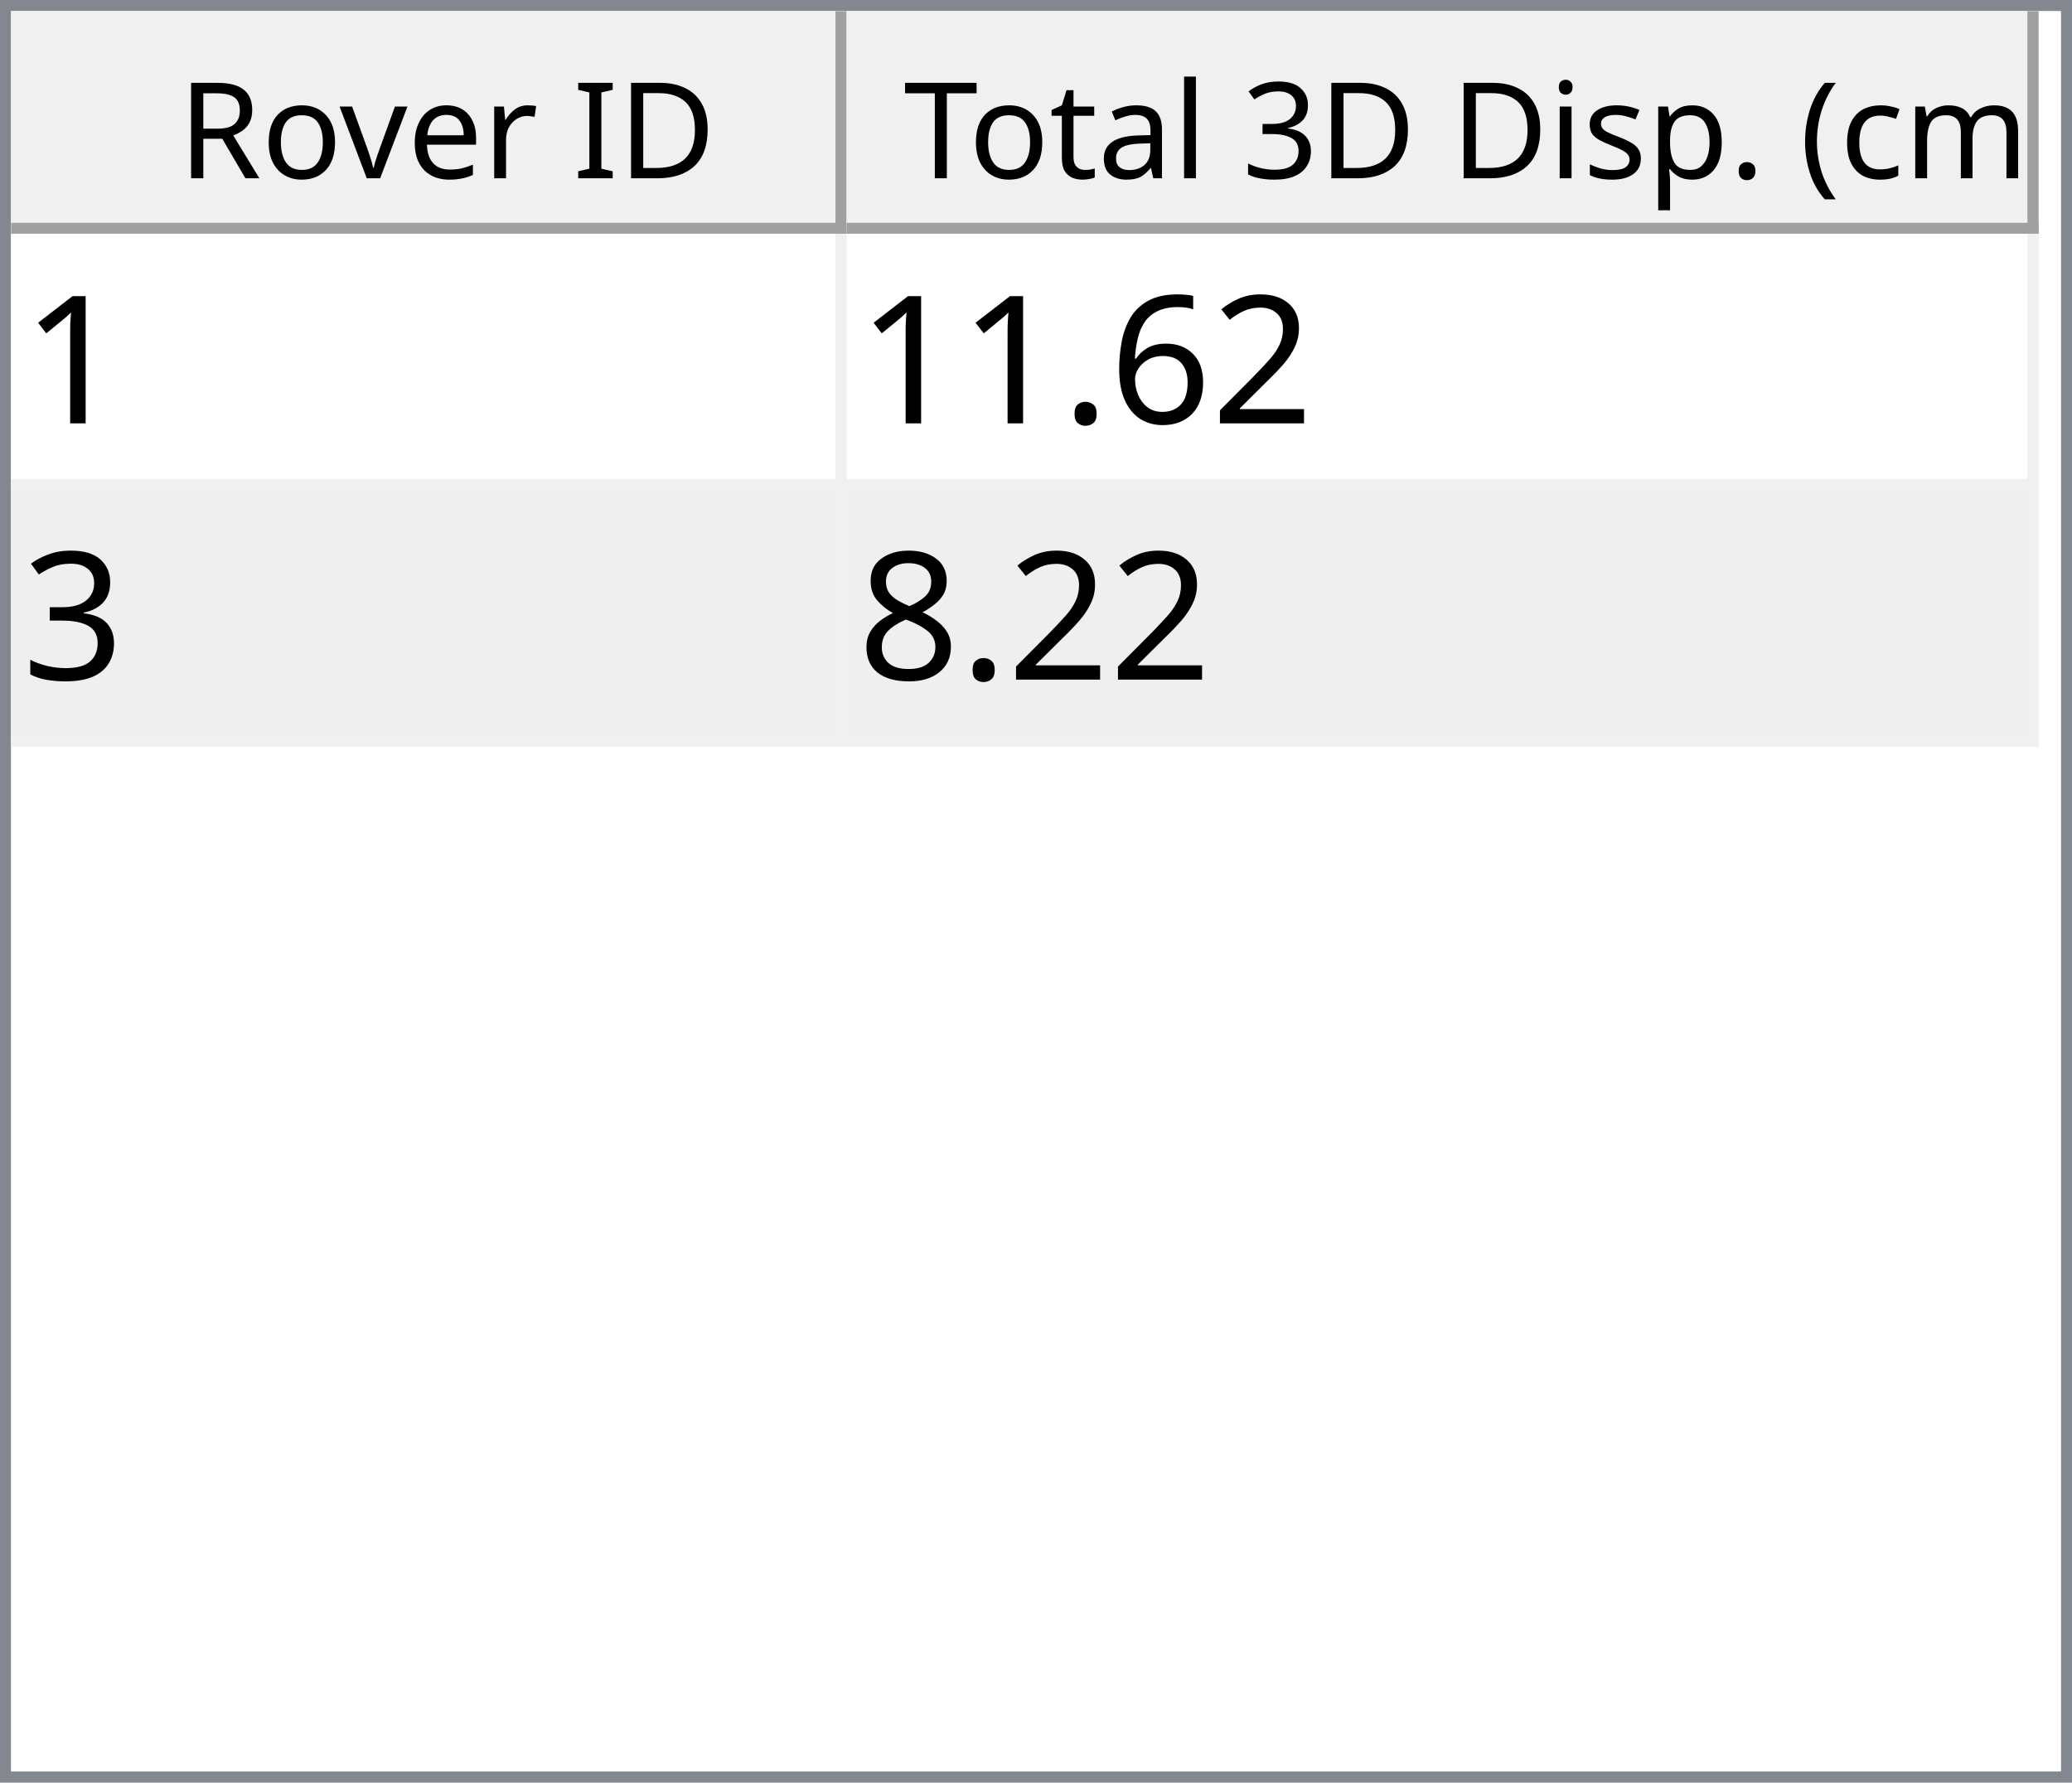
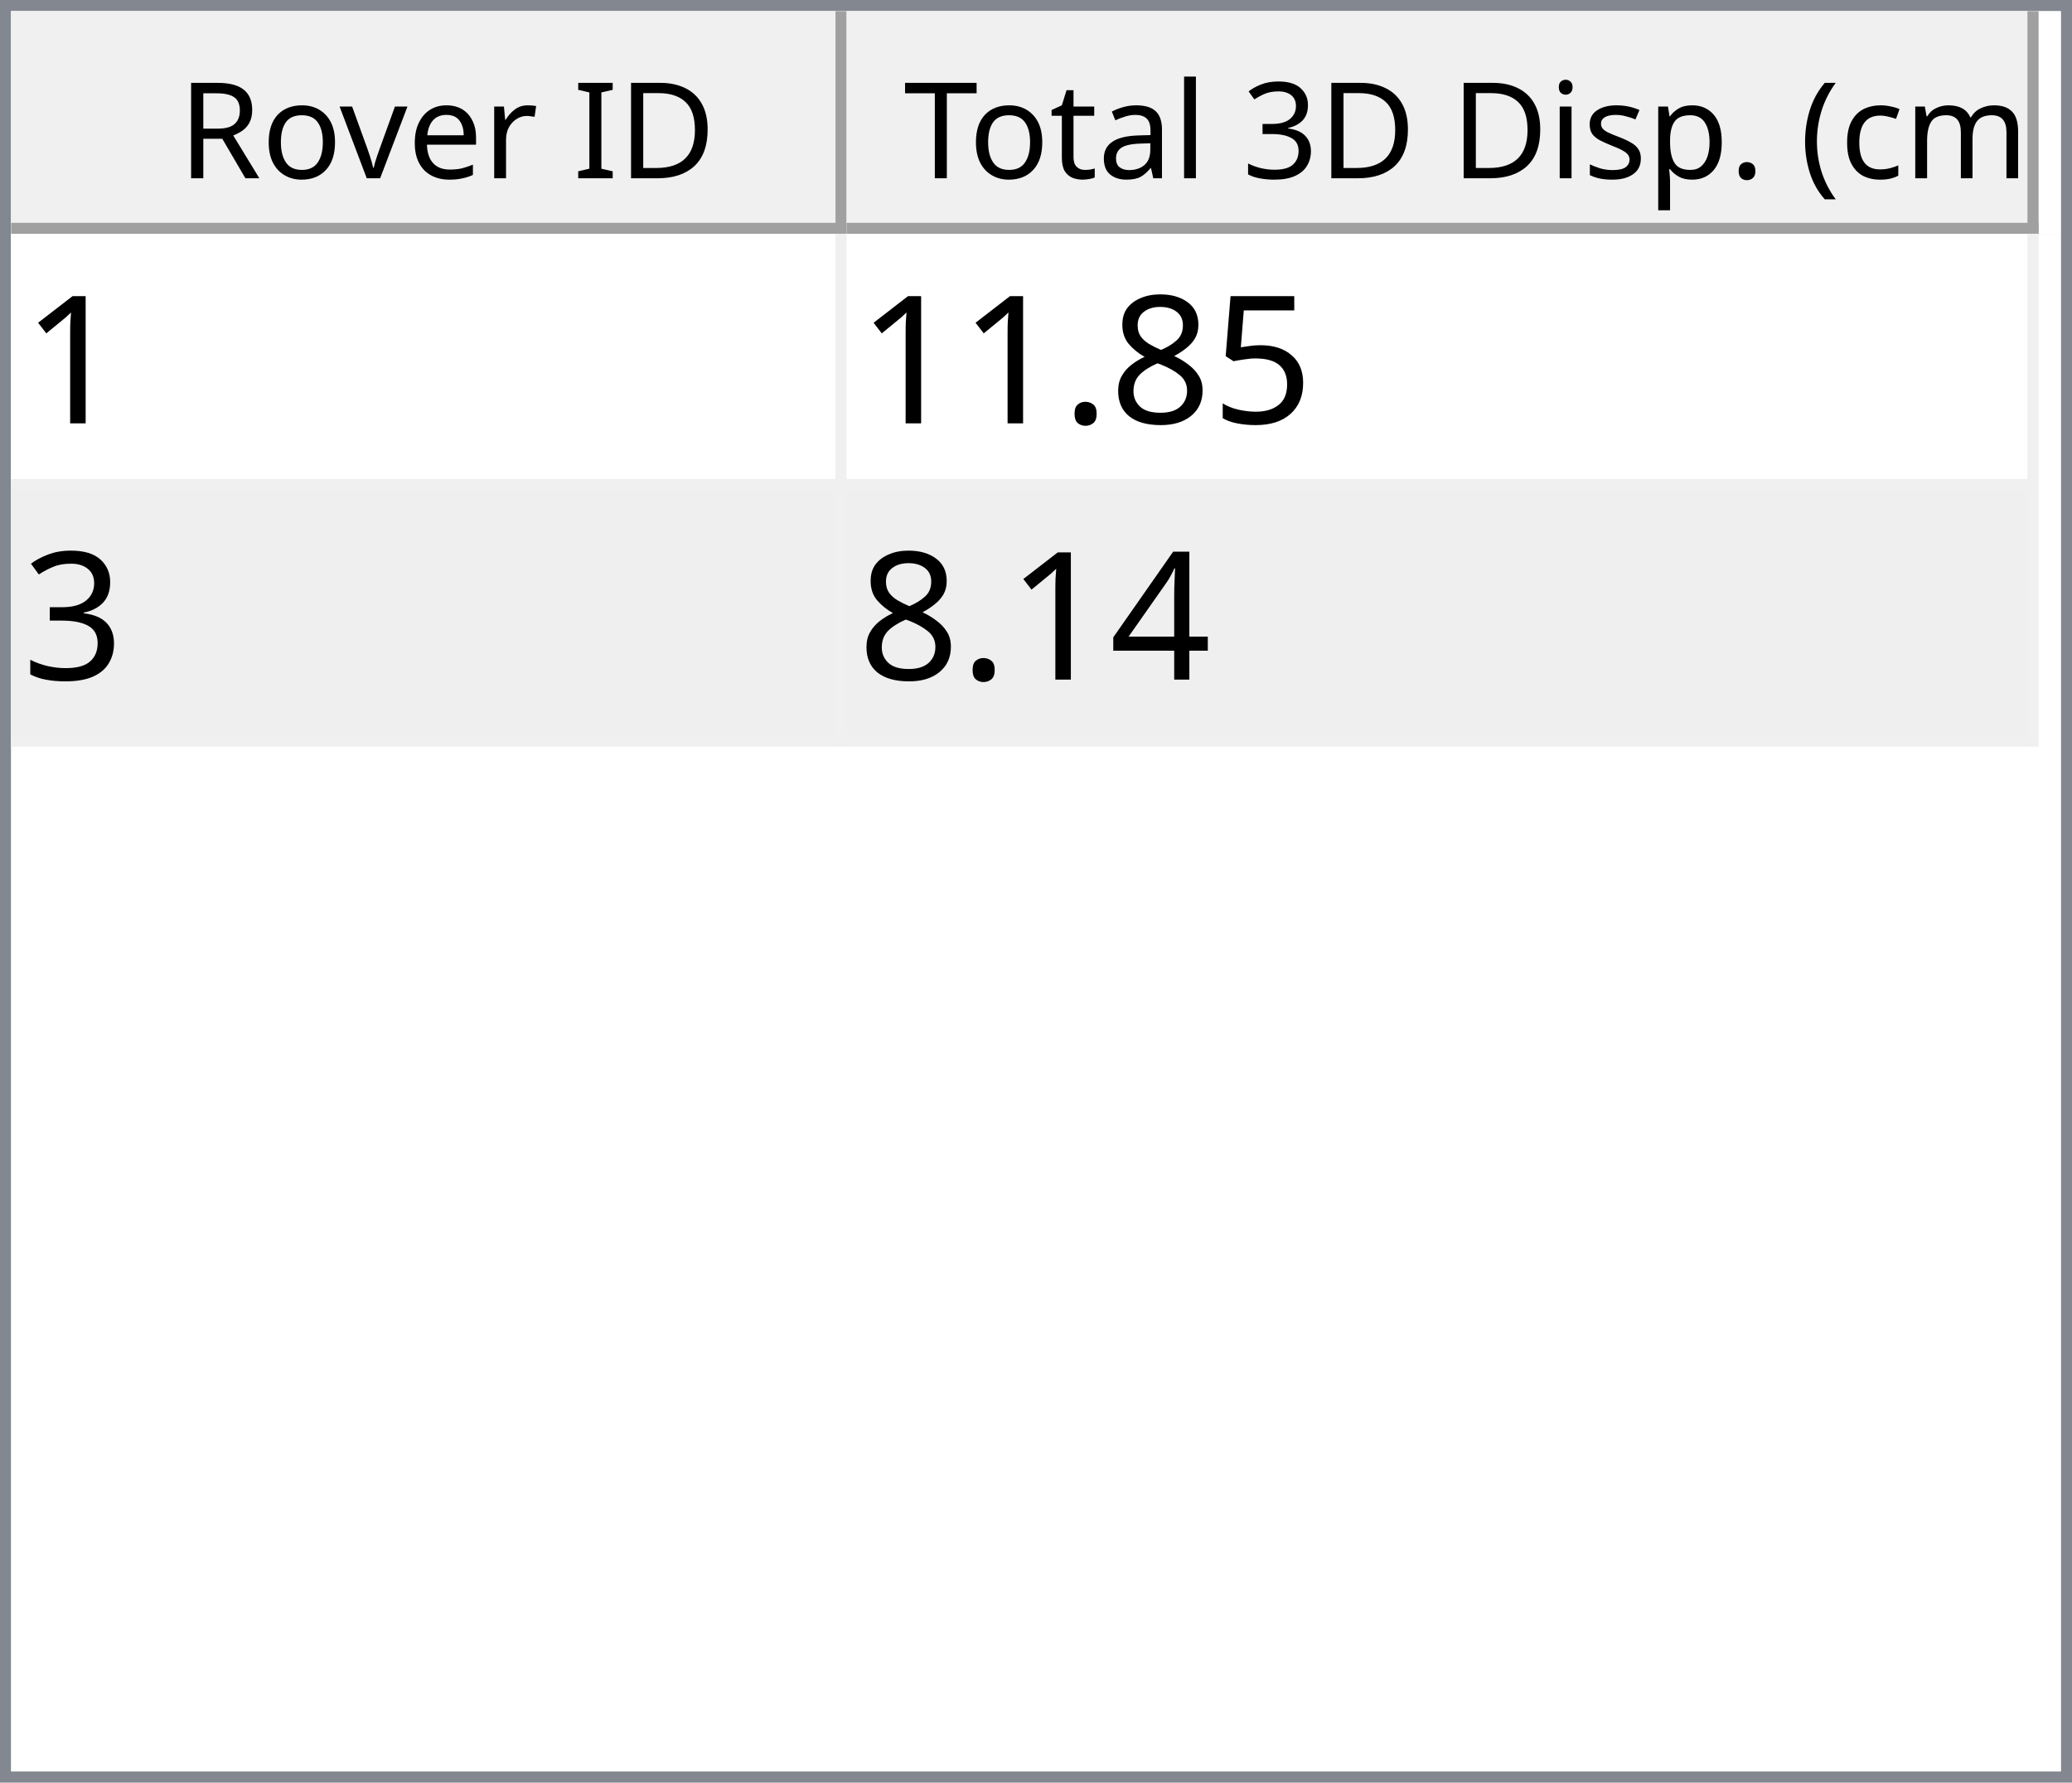
<svg xmlns="http://www.w3.org/2000/svg" style="fill-opacity:1; color-rendering:auto; color-interpolation:auto; text-rendering:auto; stroke:black; stroke-linecap:square; stroke-miterlimit:10; shape-rendering:auto; stroke-opacity:1; fill:black; stroke-dasharray:none; font-weight:normal; stroke-width:1; font-family:'Dialog'; font-style:normal; stroke-linejoin:miter; font-size:12px; stroke-dashoffset:0; image-rendering:auto;" width="186" height="160">
  <defs id="genericDefs" />
  <g>
    <defs id="defs1">
      <clipPath clipPathUnits="userSpaceOnUse" id="clipPath1">
        <path d="M0 0 L186 0 L186 160 L0 160 L0 0 Z" />
      </clipPath>
      <clipPath clipPathUnits="userSpaceOnUse" id="clipPath2">
        <path d="M0 0 L0 160 L186 160 L186 0 Z" />
      </clipPath>
      <clipPath clipPathUnits="userSpaceOnUse" id="clipPath3">
        <path d="M0 0 L0 20 L184 20 L184 0 Z" />
      </clipPath>
      <clipPath clipPathUnits="userSpaceOnUse" id="clipPath4">
        <path d="M0 0 L0 20 L75 20 L75 0 Z" />
      </clipPath>
      <clipPath clipPathUnits="userSpaceOnUse" id="clipPath5">
        <path d="M1 1 L1 19 L74 19 L74 1 Z" />
      </clipPath>
      <clipPath clipPathUnits="userSpaceOnUse" id="clipPath6">
        <path d="M0 0 L0 18 L73 18 L73 0 Z" />
      </clipPath>
      <clipPath clipPathUnits="userSpaceOnUse" id="clipPath7">
        <path d="M-0.5 -0.5 L-0.5 19.5 L74.5 19.5 L74.5 -0.5 Z" />
      </clipPath>
      <clipPath clipPathUnits="userSpaceOnUse" id="clipPath8">
        <path d="M0 0 L0 20 L107 20 L107 0 Z" />
      </clipPath>
      <clipPath clipPathUnits="userSpaceOnUse" id="clipPath9">
        <path d="M1 1 L1 19 L106 19 L106 1 Z" />
      </clipPath>
      <clipPath clipPathUnits="userSpaceOnUse" id="clipPath10">
        <path d="M0 0 L0 18 L105 18 L105 0 Z" />
      </clipPath>
      <clipPath clipPathUnits="userSpaceOnUse" id="clipPath11">
        <path d="M-0.5 -0.5 L-0.5 19.5 L106.5 19.5 L106.5 -0.5 Z" />
      </clipPath>
      <clipPath clipPathUnits="userSpaceOnUse" id="clipPath12">
        <path d="M0 0 L0 138 L184 138 L184 0 Z" />
      </clipPath>
      <clipPath clipPathUnits="userSpaceOnUse" id="clipPath13">
        <path d="M0 0 L0 46 L182 46 L182 0 Z" />
      </clipPath>
      <clipPath clipPathUnits="userSpaceOnUse" id="clipPath14">
        <path d="M-0.5 -0.5 L-0.5 45.5 L181.5 45.5 L181.5 -0.5 Z" />
      </clipPath>
      <clipPath clipPathUnits="userSpaceOnUse" id="clipPath15">
        <path d="M0 0 L0 22 L74 22 L74 0 Z" />
      </clipPath>
      <clipPath clipPathUnits="userSpaceOnUse" id="clipPath16">
        <path d="M0 0 L0 22 L106 22 L106 0 Z" />
      </clipPath>
      <font horiz-adv-x="64.551" id="font1">
        <font-face ascent="107.91" descent="25.098" units-per-em="100" style="font-style:normal; font-family:Segoe UI; font-weight:normal;" />
        <missing-glyph horiz-adv-x="64.551" d="M8.109 0 L8.109 68.266 L56.453 68.266 L56.453 0 L8.109 0 ZM15.328 7.234 L49.219 7.234 L49.219 61.031 L15.328 61.031 L15.328 7.234 Z" />
        <glyph unicode="D" horiz-adv-x="70.117" d="M9.188 0 L9.188 70.016 L28.516 70.016 Q65.531 70.016 65.531 35.891 Q65.531 19.672 55.25 9.836 Q44.969 0 27.734 0 L9.188 0 ZM17.391 62.594 L17.391 7.422 L27.828 7.422 Q41.609 7.422 49.273 14.797 Q56.938 22.172 56.938 35.688 Q56.938 62.594 28.328 62.594 L17.391 62.594 Z" />
        <glyph unicode="I" horiz-adv-x="26.611" d="M17.391 0 L9.188 0 L9.188 70.016 L17.391 70.016 L17.391 0 Z" />
        <glyph unicode=" " horiz-adv-x="27.393" d="" />
        <glyph unicode="r" horiz-adv-x="34.766" d="M34.188 41.891 Q32.078 43.5 28.125 43.5 Q23 43.5 19.555 38.672 Q16.109 33.844 16.109 25.484 L16.109 0 L8.109 0 L8.109 50 L16.109 50 L16.109 39.703 L16.312 39.703 Q18.016 44.969 21.531 47.922 Q25.047 50.875 29.391 50.875 Q32.516 50.875 34.188 50.203 L34.188 41.891 Z" />
        <glyph unicode="e" horiz-adv-x="52.295" d="M48.297 23 L12.984 23 Q13.188 14.656 17.484 10.109 Q21.781 5.562 29.297 5.562 Q37.75 5.562 44.828 11.141 L44.828 3.609 Q38.234 -1.172 27.391 -1.172 Q16.797 -1.172 10.742 5.641 Q4.688 12.453 4.688 24.812 Q4.688 36.469 11.305 43.82 Q17.922 51.172 27.734 51.172 Q37.547 51.172 42.922 44.828 Q48.297 38.484 48.297 27.203 L48.297 23 ZM40.094 29.781 Q40.047 36.719 36.75 40.578 Q33.453 44.438 27.594 44.438 Q21.922 44.438 17.969 40.383 Q14.016 36.328 13.094 29.781 L40.094 29.781 Z" />
        <glyph unicode="v" horiz-adv-x="47.9" d="M47.406 50 L27.484 0 L19.625 0 L0.688 50 L9.469 50 L22.172 13.672 Q23.578 9.672 23.922 6.688 L24.125 6.688 Q24.609 10.453 25.688 13.484 L38.969 50 L47.406 50 Z" />
        <glyph unicode="o" horiz-adv-x="58.594" d="M29 -1.172 Q17.922 -1.172 11.305 5.836 Q4.688 12.844 4.688 24.422 Q4.688 37.016 11.57 44.094 Q18.453 51.172 30.172 51.172 Q41.359 51.172 47.633 44.289 Q53.906 37.406 53.906 25.203 Q53.906 13.234 47.141 6.031 Q40.375 -1.172 29 -1.172 ZM29.594 44.438 Q21.875 44.438 17.383 39.188 Q12.891 33.938 12.891 24.703 Q12.891 15.828 17.43 10.695 Q21.969 5.562 29.594 5.562 Q37.359 5.562 41.531 10.594 Q45.703 15.625 45.703 24.906 Q45.703 34.281 41.531 39.359 Q37.359 44.438 29.594 44.438 Z" />
        <glyph unicode="R" horiz-adv-x="59.814" d="M59.375 0 L49.609 0 L37.891 19.625 Q36.281 22.359 34.766 24.289 Q33.25 26.219 31.664 27.438 Q30.078 28.656 28.25 29.219 Q26.422 29.781 24.125 29.781 L17.391 29.781 L17.391 0 L9.188 0 L9.188 70.016 L30.078 70.016 Q34.672 70.016 38.555 68.867 Q42.438 67.719 45.289 65.375 Q48.141 63.031 49.758 59.547 Q51.375 56.062 51.375 51.375 Q51.375 47.703 50.273 44.656 Q49.172 41.609 47.148 39.211 Q45.125 36.812 42.266 35.133 Q39.406 33.453 35.844 32.516 L35.844 32.328 Q37.594 31.547 38.891 30.547 Q40.188 29.547 41.359 28.18 Q42.531 26.812 43.68 25.078 Q44.828 23.344 46.234 21.047 L59.375 0 ZM17.391 62.594 L17.391 37.203 L28.516 37.203 Q31.594 37.203 34.203 38.133 Q36.812 39.062 38.719 40.797 Q40.625 42.531 41.703 45.047 Q42.781 47.562 42.781 50.688 Q42.781 56.297 39.141 59.445 Q35.5 62.594 28.609 62.594 L17.391 62.594 Z" />
        <glyph unicode=")" horiz-adv-x="30.176" d="M8.297 -15.922 L1.172 -15.922 Q16.406 2.344 16.406 26.812 Q16.406 51.469 1.078 70.016 L8.297 70.016 Q23.531 52.156 23.531 26.703 Q23.531 1.375 8.297 -15.922 Z" />
        <glyph unicode="m" horiz-adv-x="86.133" d="M79.109 0 L71.094 0 L71.094 28.719 Q71.094 37.016 68.531 40.727 Q65.969 44.438 59.906 44.438 Q54.781 44.438 51.195 39.75 Q47.609 35.062 47.609 28.516 L47.609 0 L39.594 0 L39.594 29.688 Q39.594 44.438 28.219 44.438 Q22.953 44.438 19.531 40.016 Q16.109 35.594 16.109 28.516 L16.109 0 L8.109 0 L8.109 50 L16.109 50 L16.109 42.094 L16.312 42.094 Q21.625 51.172 31.844 51.172 Q36.969 51.172 40.773 48.312 Q44.578 45.453 46 40.828 Q51.562 51.172 62.594 51.172 Q79.109 51.172 79.109 30.812 L79.109 0 Z" />
        <glyph unicode="c" horiz-adv-x="46.191" d="M42.188 2.297 Q36.422 -1.172 28.516 -1.172 Q17.828 -1.172 11.258 5.789 Q4.688 12.75 4.688 23.828 Q4.688 36.188 11.766 43.68 Q18.844 51.172 30.672 51.172 Q37.25 51.172 42.281 48.734 L42.281 40.531 Q36.719 44.438 30.375 44.438 Q22.703 44.438 17.797 38.945 Q12.891 33.453 12.891 24.516 Q12.891 15.719 17.508 10.641 Q22.125 5.562 29.891 5.562 Q36.422 5.562 42.188 9.906 L42.188 2.297 Z" />
        <glyph unicode="(" horiz-adv-x="30.176" d="M29.109 -15.922 L21.969 -15.922 Q6.844 1.375 6.844 26.703 Q6.844 52.156 21.969 70.016 L29.203 70.016 Q13.875 51.469 13.875 26.812 Q13.875 2.344 29.109 -15.922 Z" />
        <glyph unicode="." horiz-adv-x="21.68" d="M10.891 -1.078 Q8.641 -1.078 7.055 0.539 Q5.469 2.156 5.469 4.391 Q5.469 6.641 7.055 8.273 Q8.641 9.906 10.891 9.906 Q13.188 9.906 14.797 8.273 Q16.406 6.641 16.406 4.391 Q16.406 2.156 14.797 0.539 Q13.188 -1.078 10.891 -1.078 Z" />
        <glyph unicode="p" horiz-adv-x="58.789" d="M16.312 7.234 L16.109 7.234 L16.109 -23 L8.109 -23 L8.109 50 L16.109 50 L16.109 41.219 L16.312 41.219 Q22.219 51.172 33.594 51.172 Q43.266 51.172 48.688 44.461 Q54.109 37.75 54.109 26.469 Q54.109 13.922 48 6.375 Q41.891 -1.172 31.297 -1.172 Q21.578 -1.172 16.312 7.234 ZM16.109 27.391 L16.109 20.406 Q16.109 14.203 20.141 9.883 Q24.172 5.562 30.375 5.562 Q37.641 5.562 41.773 11.133 Q45.906 16.703 45.906 26.609 Q45.906 34.969 42.047 39.703 Q38.188 44.438 31.594 44.438 Q24.609 44.438 20.359 39.578 Q16.109 34.719 16.109 27.391 Z" />
        <glyph unicode="s" horiz-adv-x="42.432" d="M5.078 1.812 L5.078 10.406 Q11.625 5.562 19.484 5.562 Q30.031 5.562 30.031 12.594 Q30.031 14.594 29.125 15.992 Q28.219 17.391 26.68 18.461 Q25.141 19.531 23.07 20.383 Q21 21.234 18.609 22.172 Q15.281 23.484 12.766 24.828 Q10.25 26.172 8.57 27.859 Q6.891 29.547 6.031 31.695 Q5.172 33.844 5.172 36.719 Q5.172 40.234 6.789 42.945 Q8.406 45.656 11.086 47.484 Q13.766 49.312 17.211 50.242 Q20.656 51.172 24.312 51.172 Q30.812 51.172 35.938 48.922 L35.938 40.828 Q30.422 44.438 23.25 44.438 Q21 44.438 19.195 43.922 Q17.391 43.406 16.094 42.477 Q14.797 41.547 14.086 40.258 Q13.375 38.969 13.375 37.406 Q13.375 35.453 14.086 34.133 Q14.797 32.812 16.164 31.789 Q17.531 30.766 19.484 29.938 Q21.438 29.109 23.922 28.125 Q27.25 26.859 29.883 25.516 Q32.516 24.172 34.375 22.484 Q36.234 20.797 37.234 18.602 Q38.234 16.406 38.234 13.375 Q38.234 9.672 36.602 6.938 Q34.969 4.203 32.234 2.398 Q29.5 0.594 25.93 -0.289 Q22.359 -1.172 18.453 -1.172 Q10.75 -1.172 5.078 1.812 Z" />
        <glyph unicode="i" horiz-adv-x="24.219" d="M12.203 62.703 Q10.062 62.703 8.547 64.164 Q7.031 65.625 7.031 67.875 Q7.031 70.125 8.547 71.609 Q10.062 73.094 12.203 73.094 Q14.406 73.094 15.945 71.609 Q17.484 70.125 17.484 67.875 Q17.484 65.719 15.945 64.211 Q14.406 62.703 12.203 62.703 ZM16.109 0 L8.109 0 L8.109 50 L16.109 50 L16.109 0 Z" />
        <glyph unicode="3" horiz-adv-x="53.906" d="M46.531 19.828 Q46.531 15.094 44.75 11.211 Q42.969 7.328 39.719 4.57 Q36.469 1.812 31.93 0.297 Q27.391 -1.219 21.922 -1.219 Q11.922 -1.219 6 2.594 L6 11.188 Q13.094 5.609 22.219 5.609 Q25.875 5.609 28.828 6.539 Q31.781 7.469 33.906 9.227 Q36.031 10.984 37.18 13.477 Q38.328 15.969 38.328 19.094 Q38.328 32.812 18.797 32.812 L12.984 32.812 L12.984 39.594 L18.5 39.594 Q35.797 39.594 35.797 52.484 Q35.797 64.406 22.609 64.406 Q15.188 64.406 8.688 59.422 L8.688 67.188 Q15.375 71.188 24.609 71.188 Q29 71.188 32.57 69.969 Q36.141 68.75 38.68 66.555 Q41.219 64.359 42.609 61.281 Q44 58.203 44 54.5 Q44 40.672 30.031 36.719 L30.031 36.531 Q33.594 36.141 36.625 34.797 Q39.656 33.453 41.852 31.305 Q44.047 29.156 45.289 26.25 Q46.531 23.344 46.531 19.828 Z" />
        <glyph unicode="l" horiz-adv-x="24.219" d="M16.109 0 L8.109 0 L8.109 74.031 L16.109 74.031 L16.109 0 Z" />
        <glyph unicode="a" horiz-adv-x="50.879" d="M43.891 0 L35.891 0 L35.891 7.812 L35.688 7.812 Q30.469 -1.172 20.312 -1.172 Q12.844 -1.172 8.617 2.781 Q4.391 6.734 4.391 13.281 Q4.391 27.297 20.906 29.594 L35.891 31.688 Q35.891 44.438 25.594 44.438 Q16.547 44.438 9.281 38.281 L9.281 46.484 Q16.656 51.172 26.266 51.172 Q43.891 51.172 43.891 32.516 L43.891 0 ZM35.891 25.297 L23.828 23.641 Q18.266 22.859 15.43 20.875 Q12.594 18.891 12.594 13.875 Q12.594 10.203 15.211 7.883 Q17.828 5.562 22.172 5.562 Q28.125 5.562 32.008 9.742 Q35.891 13.922 35.891 20.312 L35.891 25.297 Z" />
        <glyph unicode="t" horiz-adv-x="33.887" d="M31.297 0.484 Q28.469 -1.078 23.828 -1.078 Q10.688 -1.078 10.688 13.578 L10.688 43.172 L2.094 43.172 L2.094 50 L10.688 50 L10.688 62.203 L18.703 64.797 L18.703 50 L31.297 50 L31.297 43.172 L18.703 43.172 L18.703 14.984 Q18.703 9.969 20.414 7.82 Q22.125 5.672 26.078 5.672 Q29.109 5.672 31.297 7.328 L31.297 0.484 Z" />
        <glyph unicode="T" horiz-adv-x="52.393" d="M50.594 62.594 L30.375 62.594 L30.375 0 L22.172 0 L22.172 62.594 L2 62.594 L2 70.016 L50.594 70.016 L50.594 62.594 Z" />
      </font>
      <font horiz-adv-x="75.0" id="font2">
        <font-face ascent="100.537" descent="21.973" units-per-em="100" style="font-style:normal; font-family:sans-serif; font-weight:normal;" />
        <missing-glyph horiz-adv-x="75.0" d="M12.5 0 L12.5 62.5 L62.5 62.5 L62.5 0 L12.5 0 ZM14.062 1.562 L60.938 1.562 L60.938 60.938 L14.062 60.938 L14.062 1.562 Z" />
        <glyph unicode="1" horiz-adv-x="55.615" d="M37.25 0 L28.469 0 L28.469 56 Q25.297 52.984 20.141 49.953 Q14.984 46.922 10.891 45.406 L10.891 53.906 Q18.266 57.375 23.781 62.305 Q29.297 67.234 31.594 71.875 L37.25 71.875 L37.25 0 Z" />
-         <glyph unicode="2" horiz-adv-x="55.615" d="M50.344 8.453 L50.344 0 L3.031 0 Q2.938 3.172 4.047 6.109 Q5.859 10.938 9.836 15.625 Q13.812 20.312 21.344 26.469 Q33.016 36.031 37.117 41.625 Q41.219 47.219 41.219 52.203 Q41.219 57.422 37.477 61.008 Q33.734 64.594 27.734 64.594 Q21.391 64.594 17.578 60.789 Q13.766 56.984 13.719 50.25 L4.688 51.172 Q5.609 61.281 11.664 66.578 Q17.719 71.875 27.938 71.875 Q38.234 71.875 44.242 66.164 Q50.25 60.453 50.25 52 Q50.25 47.703 48.492 43.555 Q46.734 39.406 42.656 34.812 Q38.578 30.219 29.109 22.219 Q21.188 15.578 18.945 13.211 Q16.703 10.844 15.234 8.453 L50.344 8.453 Z" />
-         <glyph unicode="6" horiz-adv-x="55.615" d="M49.75 54.047 L41.016 53.375 Q39.844 58.547 37.703 60.891 Q34.125 64.656 28.906 64.656 Q24.703 64.656 21.531 62.312 Q17.391 59.281 14.992 53.469 Q12.594 47.656 12.5 36.922 Q15.672 41.75 20.266 44.094 Q24.859 46.438 29.891 46.438 Q38.672 46.438 44.852 39.969 Q51.031 33.5 51.031 23.25 Q51.031 16.5 48.125 10.719 Q45.219 4.938 40.141 1.859 Q35.062 -1.219 28.609 -1.219 Q17.625 -1.219 10.695 6.859 Q3.766 14.938 3.766 33.5 Q3.766 54.25 11.422 63.672 Q18.109 71.875 29.438 71.875 Q37.891 71.875 43.289 67.141 Q48.688 62.406 49.75 54.047 ZM13.875 23.188 Q13.875 18.656 15.797 14.508 Q17.719 10.359 21.188 8.18 Q24.656 6 28.469 6 Q34.031 6 38.039 10.492 Q42.047 14.984 42.047 22.703 Q42.047 30.125 38.086 34.398 Q34.125 38.672 28.125 38.672 Q22.172 38.672 18.023 34.398 Q13.875 30.125 13.875 23.188 Z" />
+         <glyph unicode="5" horiz-adv-x="55.615" d="M4.156 18.75 L13.375 19.531 Q14.406 12.797 18.141 9.398 Q21.875 6 27.156 6 Q33.5 6 37.891 10.789 Q42.281 15.578 42.281 23.484 Q42.281 31 38.062 35.352 Q33.844 39.703 27 39.703 Q22.75 39.703 19.336 37.773 Q15.922 35.844 13.969 32.766 L5.719 33.844 L12.641 70.609 L48.25 70.609 L48.25 62.203 L19.672 62.203 L15.828 42.969 Q22.266 47.469 29.344 47.469 Q38.719 47.469 45.164 40.969 Q51.609 34.469 51.609 24.266 Q51.609 14.547 45.953 7.469 Q39.062 -1.219 27.156 -1.219 Q17.391 -1.219 11.211 4.25 Q5.031 9.719 4.156 18.75 Z" />
+         <glyph unicode="8" horiz-adv-x="55.615" d="M17.672 38.812 Q12.203 40.828 9.57 44.539 Q6.938 48.25 6.938 53.422 Q6.938 61.234 12.555 66.555 Q18.172 71.875 27.484 71.875 Q36.859 71.875 42.578 66.43 Q48.297 60.984 48.297 53.172 Q48.297 48.188 45.68 44.508 Q43.062 40.828 37.75 38.812 Q44.344 36.672 47.781 31.883 Q51.219 27.094 51.219 20.453 Q51.219 11.281 44.727 5.031 Q38.234 -1.219 27.641 -1.219 Q17.047 -1.219 10.547 5.055 Q4.047 11.328 4.047 20.703 Q4.047 27.688 7.594 32.398 Q11.141 37.109 17.672 38.812 ZM15.922 53.719 Q15.922 48.641 19.195 45.414 Q22.469 42.188 27.688 42.188 Q32.766 42.188 36.016 45.383 Q39.266 48.578 39.266 53.219 Q39.266 58.062 35.914 61.359 Q32.562 64.656 27.594 64.656 Q22.562 64.656 19.242 61.43 Q15.922 58.203 15.922 53.719 ZM13.094 20.656 Q13.094 16.891 14.875 13.375 Q16.656 9.859 20.172 7.93 Q23.688 6 27.734 6 Q34.031 6 38.133 10.055 Q42.234 14.109 42.234 20.359 Q42.234 26.703 38.016 30.859 Q33.797 35.016 27.438 35.016 Q21.234 35.016 17.164 30.914 Q13.094 26.812 13.094 20.656 Z" />
        <glyph unicode="." horiz-adv-x="27.783" d="M9.078 0 L9.078 10.016 L19.094 10.016 L19.094 0 L9.078 0 Z" />
        <glyph unicode="3" horiz-adv-x="55.615" d="M4.203 18.891 L12.984 20.062 Q14.5 12.594 18.141 9.297 Q21.781 6 27 6 Q33.203 6 37.477 10.297 Q41.75 14.594 41.75 20.953 Q41.75 27 37.797 30.93 Q33.844 34.859 27.734 34.859 Q25.25 34.859 21.531 33.891 L22.516 41.609 Q23.391 41.5 23.922 41.5 Q29.547 41.5 34.039 44.43 Q38.531 47.359 38.531 53.469 Q38.531 58.297 35.258 61.477 Q31.984 64.656 26.812 64.656 Q21.688 64.656 18.266 61.43 Q14.844 58.203 13.875 51.766 L5.078 53.328 Q6.688 62.156 12.398 67.016 Q18.109 71.875 26.609 71.875 Q32.469 71.875 37.398 69.359 Q42.328 66.844 44.945 62.5 Q47.562 58.156 47.562 53.266 Q47.562 48.641 45.07 44.828 Q42.578 41.016 37.703 38.766 Q44.047 37.312 47.562 32.695 Q51.078 28.078 51.078 21.141 Q51.078 11.766 44.242 5.25 Q37.406 -1.266 26.953 -1.266 Q17.531 -1.266 11.305 4.352 Q5.078 9.969 4.203 18.891 Z" />
-         <glyph unicode="8" horiz-adv-x="55.615" d="M17.672 38.812 Q12.203 40.828 9.57 44.539 Q6.938 48.25 6.938 53.422 Q6.938 61.234 12.555 66.555 Q18.172 71.875 27.484 71.875 Q36.859 71.875 42.578 66.43 Q48.297 60.984 48.297 53.172 Q48.297 48.188 45.68 44.508 Q43.062 40.828 37.75 38.812 Q44.344 36.672 47.781 31.883 Q51.219 27.094 51.219 20.453 Q51.219 11.281 44.727 5.031 Q38.234 -1.219 27.641 -1.219 Q17.047 -1.219 10.547 5.055 Q4.047 11.328 4.047 20.703 Q4.047 27.688 7.594 32.398 Q11.141 37.109 17.672 38.812 ZM15.922 53.719 Q15.922 48.641 19.195 45.414 Q22.469 42.188 27.688 42.188 Q32.766 42.188 36.016 45.383 Q39.266 48.578 39.266 53.219 Q39.266 58.062 35.914 61.359 Q32.562 64.656 27.594 64.656 Q22.562 64.656 19.242 61.43 Q15.922 58.203 15.922 53.719 ZM13.094 20.656 Q13.094 16.891 14.875 13.375 Q16.656 9.859 20.172 7.93 Q23.688 6 27.734 6 Q34.031 6 38.133 10.055 Q42.234 14.109 42.234 20.359 Q42.234 26.703 38.016 30.859 Q33.797 35.016 27.438 35.016 Q21.234 35.016 17.164 30.914 Q13.094 26.812 13.094 20.656 Z" />
+         <glyph unicode="4" horiz-adv-x="55.615" d="M32.328 0 L32.328 17.141 L1.266 17.141 L1.266 25.203 L33.938 71.578 L41.109 71.578 L41.109 25.203 L50.781 25.203 L50.781 17.141 L41.109 17.141 L41.109 0 L32.328 0 ZM32.328 25.203 L32.328 57.469 L9.906 25.203 L32.328 25.203 Z" />
      </font>
    </defs>
    <g style="fill:white; stroke:white;">
      <rect x="0" y="0" width="186" style="clip-path:url(#clipPath1); stroke:none;" height="160" />
    </g>
    <g style="fill:white; text-rendering:optimizeSpeed; color-rendering:optimizeSpeed; image-rendering:optimizeSpeed; shape-rendering:crispEdges; stroke:white; color-interpolation:sRGB;">
      <rect x="0" width="186" height="160" y="0" style="stroke:none;" />
      <path style="stroke:none;" d="M0 160 L186 160 L186 0 L0 0 Z" />
    </g>
    <g style="fill:rgb(240,240,240); font-family:'Segoe UI'; stroke:rgb(240,240,240);">
      <rect x="0" y="0" width="186" style="clip-path:url(#clipPath2); stroke:none;" height="160" />
    </g>
    <g style="fill:rgb(130,135,144); font-family:'Segoe UI'; stroke:rgb(130,135,144);">
      <path d="M0 0 L186 0 L186 160 L0 160 L0 0 ZM1 1 L185 1 L185 159 L1 159 L1 1 Z" style="fill-rule:evenodd; clip-path:url(#clipPath2); stroke:none;" />
    </g>
    <g style="fill:white; font-family:'Segoe UI'; stroke:white;" transform="translate(1,1)">
      <rect x="0" y="0" width="184" style="clip-path:url(#clipPath3); stroke:none;" height="20" />
    </g>
    <g style="fill:rgb(240,240,240); font-family:'Segoe UI'; stroke:rgb(240,240,240);" transform="translate(1,1)">
      <rect x="0" y="0" width="75" style="clip-path:url(#clipPath4); stroke:none;" height="20" />
    </g>
    <g style="font-family:'Segoe UI';" transform="translate(2,2)">
      <text x="14" xml:space="preserve" y="14" style="clip-path:url(#clipPath6); stroke:none;">Rover ID</text>
    </g>
    <g style="fill:rgb(160,160,160); font-family:'Segoe UI'; stroke:rgb(160,160,160); stroke-linejoin:bevel;" transform="translate(1.5,1.5)">
      <line x1="74" x2="74" y1="0" style="fill:none; clip-path:url(#clipPath7);" y2="19" />
    </g>
    <g style="fill:rgb(160,160,160); font-family:'Segoe UI'; stroke:rgb(160,160,160); stroke-linejoin:bevel;" transform="matrix(1,0,0,1,1,1) translate(0.5,0.5)">
      <line x1="0" x2="74" y1="19" style="fill:none; clip-path:url(#clipPath7);" y2="19" />
    </g>
    <g style="fill:rgb(240,240,240); font-family:'Segoe UI'; stroke:rgb(240,240,240);" transform="translate(76,1)">
      <rect x="0" y="0" width="107" style="clip-path:url(#clipPath8); stroke:none;" height="20" />
    </g>
    <g style="font-family:'Segoe UI';" transform="translate(77,2)">
      <text x="1" xml:space="preserve" y="14" style="clip-path:url(#clipPath10); stroke:none;"> Total 3D Disp. (cm)</text>
    </g>
    <g style="fill:rgb(160,160,160); font-family:'Segoe UI'; stroke:rgb(160,160,160); stroke-linejoin:bevel;" transform="translate(76.5,1.5)">
      <line x1="106" x2="106" y1="0" style="fill:none; clip-path:url(#clipPath11);" y2="19" />
    </g>
    <g style="fill:rgb(160,160,160); font-family:'Segoe UI'; stroke:rgb(160,160,160); stroke-linejoin:bevel;" transform="matrix(1,0,0,1,76,1) translate(0.5,0.5)">
      <line x1="0" x2="106" y1="19" style="fill:none; clip-path:url(#clipPath11);" y2="19" />
    </g>
    <g style="fill:white; font-family:'Segoe UI'; stroke:white;" transform="translate(1,21)">
      <rect x="0" y="0" width="184" style="clip-path:url(#clipPath12); stroke:none;" height="138" />
    </g>
    <g style="fill:rgb(240,240,240); font-size:16px; font-family:sans-serif; stroke:rgb(240,240,240);" transform="translate(1,21)">
      <rect x="0" y="0" width="182" style="clip-path:url(#clipPath13); stroke:none;" height="46" />
      <line transform="translate(0.5,0.5)" x1="0" x2="181" y1="22" style="clip-path:url(#clipPath14); fill:none; stroke-linejoin:bevel;" y2="22" />
    </g>
    <g transform="matrix(1,0,0,1,1,21) translate(0.5,0.5)" style="fill:rgb(240,240,240); font-size:16px; font-family:sans-serif; stroke:rgb(240,240,240); stroke-linejoin:bevel;">
      <line x1="0" x2="181" y1="45" style="fill:none; clip-path:url(#clipPath14);" y2="45" />
    </g>
    <g transform="matrix(1,0,0,1,1,21) translate(0.5,0.5)" style="fill:rgb(240,240,240); font-size:16px; font-family:sans-serif; stroke:rgb(240,240,240); stroke-linejoin:bevel;">
      <line x1="74" x2="74" y1="0" style="fill:none; clip-path:url(#clipPath14);" y2="45" />
    </g>
    <g transform="matrix(1,0,0,1,1,21) translate(0.5,0.5)" style="fill:rgb(240,240,240); font-size:16px; font-family:sans-serif; stroke:rgb(240,240,240); stroke-linejoin:bevel;">
      <line x1="181" x2="181" y1="0" style="fill:none; clip-path:url(#clipPath14);" y2="45" />
    </g>
    <g style="fill:white; font-size:16px; font-family:sans-serif; stroke:white;" transform="matrix(1,0,0,1,1,21)">
      <rect x="0" y="0" width="74" style="clip-path:url(#clipPath15); stroke:none;" height="22" />
      <text x="1" y="17" style="fill:black; clip-path:url(#clipPath15); stroke:none;" xml:space="preserve">1</text>
    </g>
    <g style="fill:white; font-size:16px; font-family:sans-serif; stroke:white;" transform="matrix(1,0,0,1,1,21) translate(75,0)">
      <rect x="0" y="0" width="106" style="clip-path:url(#clipPath16); stroke:none;" height="22" />
-       <text x="1" y="17" style="fill:black; clip-path:url(#clipPath16); stroke:none;" xml:space="preserve">11.62</text>
+       <text x="1" y="17" style="fill:black; clip-path:url(#clipPath16); stroke:none;" xml:space="preserve">11.85</text>
    </g>
    <g style="fill:rgb(239,239,239); font-size:16px; font-family:sans-serif; stroke:rgb(239,239,239);" transform="matrix(1,0,0,1,1,21) translate(0,23)">
      <rect x="0" y="0" width="74" style="clip-path:url(#clipPath15); stroke:none;" height="22" />
      <text x="1" y="17" style="fill:black; clip-path:url(#clipPath15); stroke:none;" xml:space="preserve">3</text>
    </g>
    <g style="fill:rgb(239,239,239); font-size:16px; font-family:sans-serif; stroke:rgb(239,239,239);" transform="matrix(1,0,0,1,1,21) translate(75,23)">
      <rect x="0" y="0" width="106" style="clip-path:url(#clipPath16); stroke:none;" height="22" />
-       <text x="1" y="17" style="fill:black; clip-path:url(#clipPath16); stroke:none;" xml:space="preserve">8.22</text>
+       <text x="1" y="17" style="fill:black; clip-path:url(#clipPath16); stroke:none;" xml:space="preserve">8.14</text>
    </g>
  </g>
</svg>
